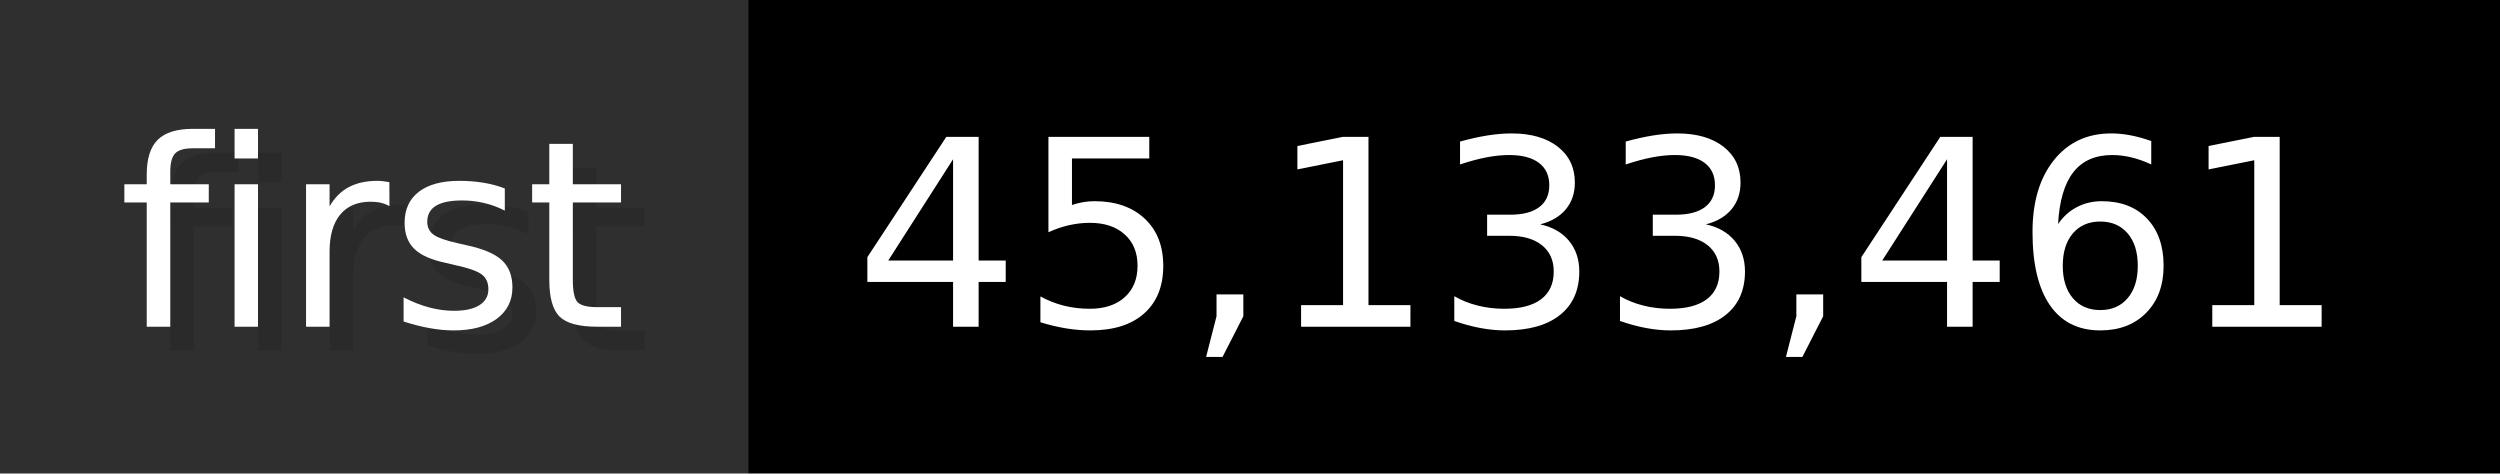
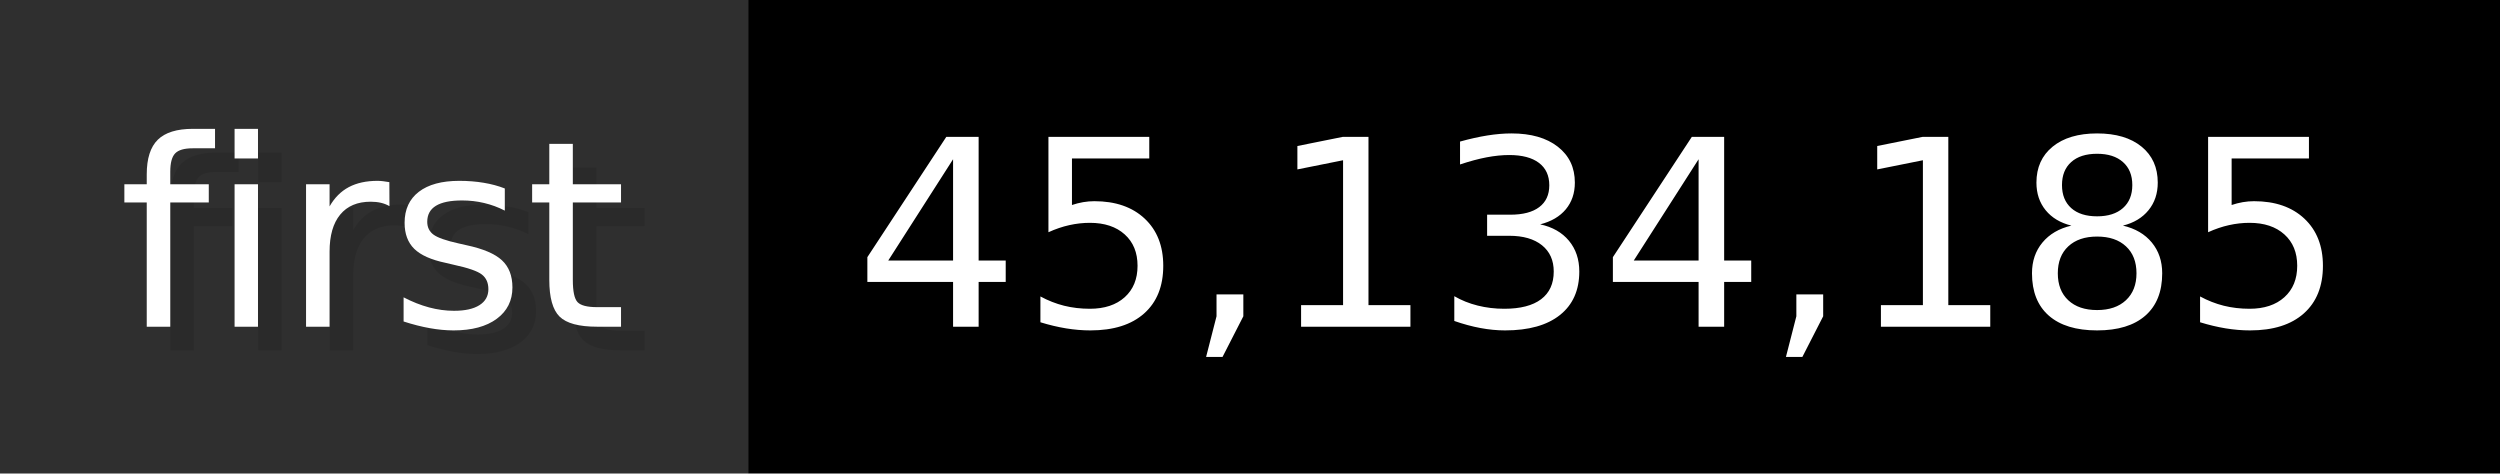
- <svg xmlns="http://www.w3.org/2000/svg" width="105.6" height="20" viewBox="0 0 1056 200" role="img" aria-label="first: 45,133,461">
+ <svg xmlns="http://www.w3.org/2000/svg" width="105.6" height="20" viewBox="0 0 1056 200" role="img" aria-label="first: 45,134,185">
  <g>
    <rect fill="#2F2F2F" width="316" height="200" />
    <rect fill="#" x="316" width="740" height="200" />
  </g>
  <g aria-hidden="true" fill="#fff" text-anchor="start" font-family="Verdana,DejaVu Sans,sans-serif" font-size="110">
    <text x="60" y="148" textLength="216" fill="#000" opacity="0.1">first</text>
    <text x="50" y="138" textLength="216">first</text>
-     <text x="371" y="148" textLength="640" fill="#000" opacity="0.1">45,133,461</text>
-     <text x="361" y="138" textLength="640">45,133,461</text>
+     <text x="371" y="148" textLength="640" fill="#000" opacity="0.1">45,134,185</text>
+     <text x="361" y="138" textLength="640">45,134,185</text>
  </g>
</svg>
